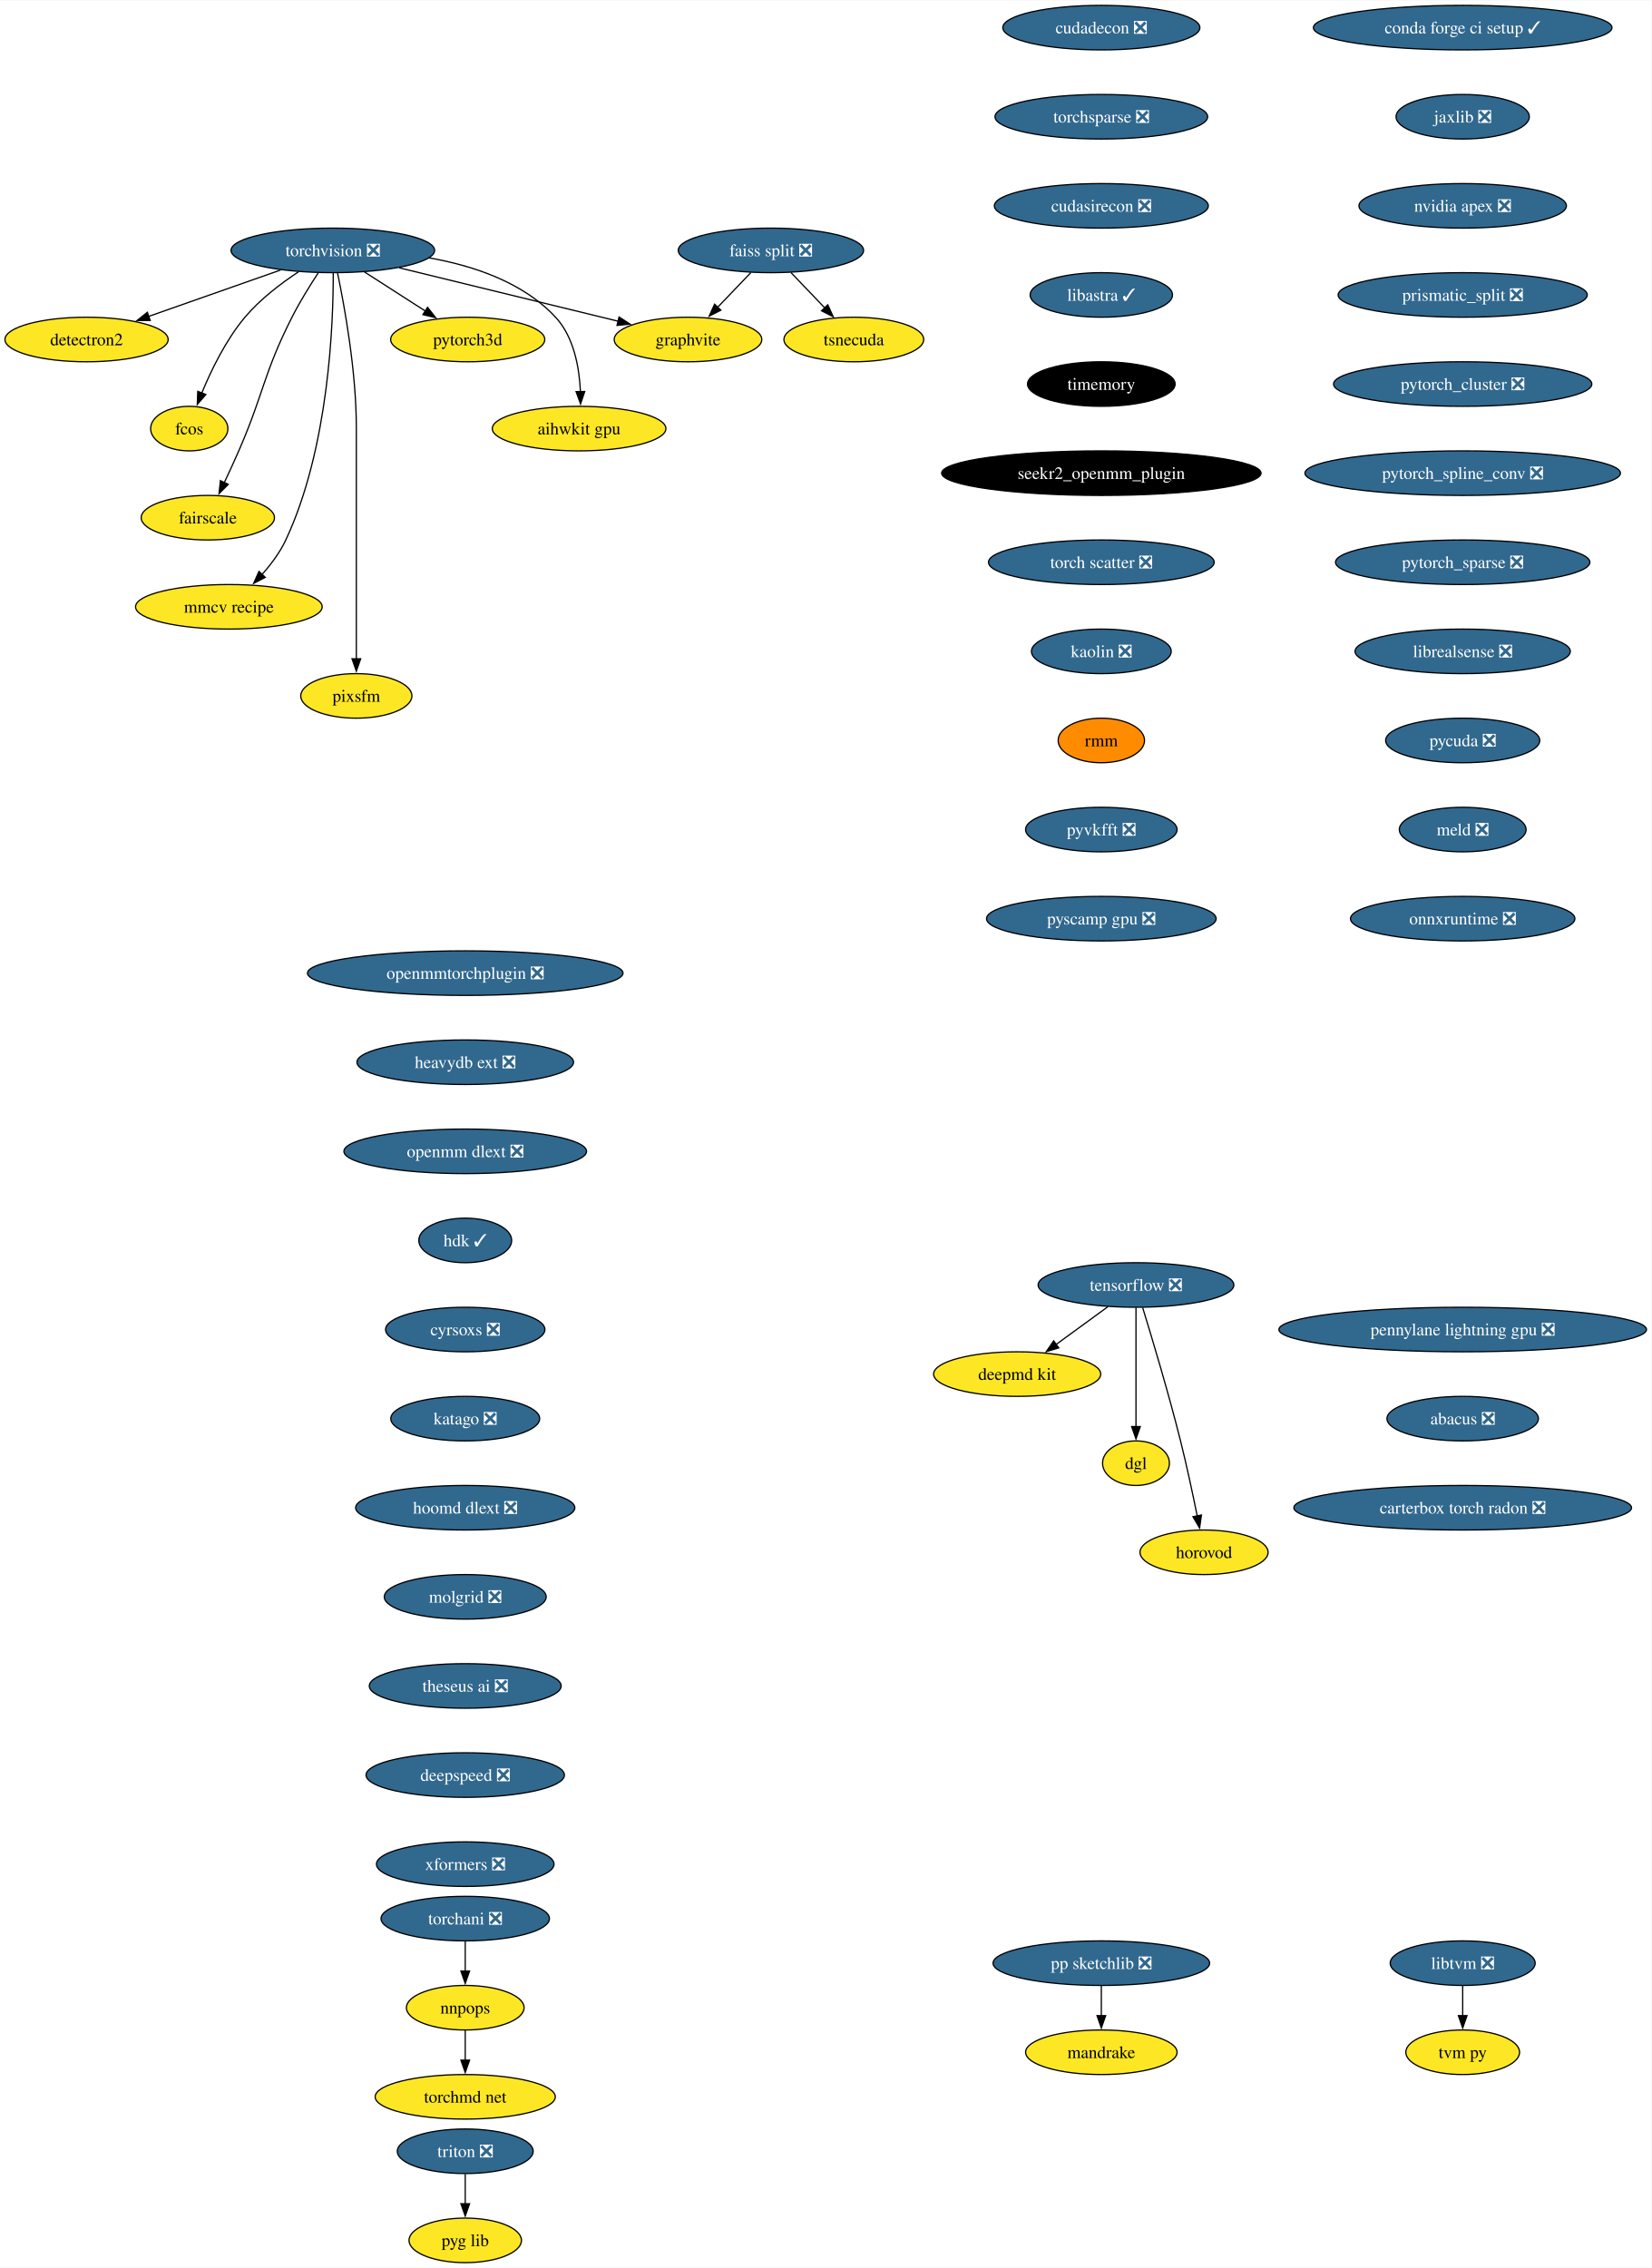
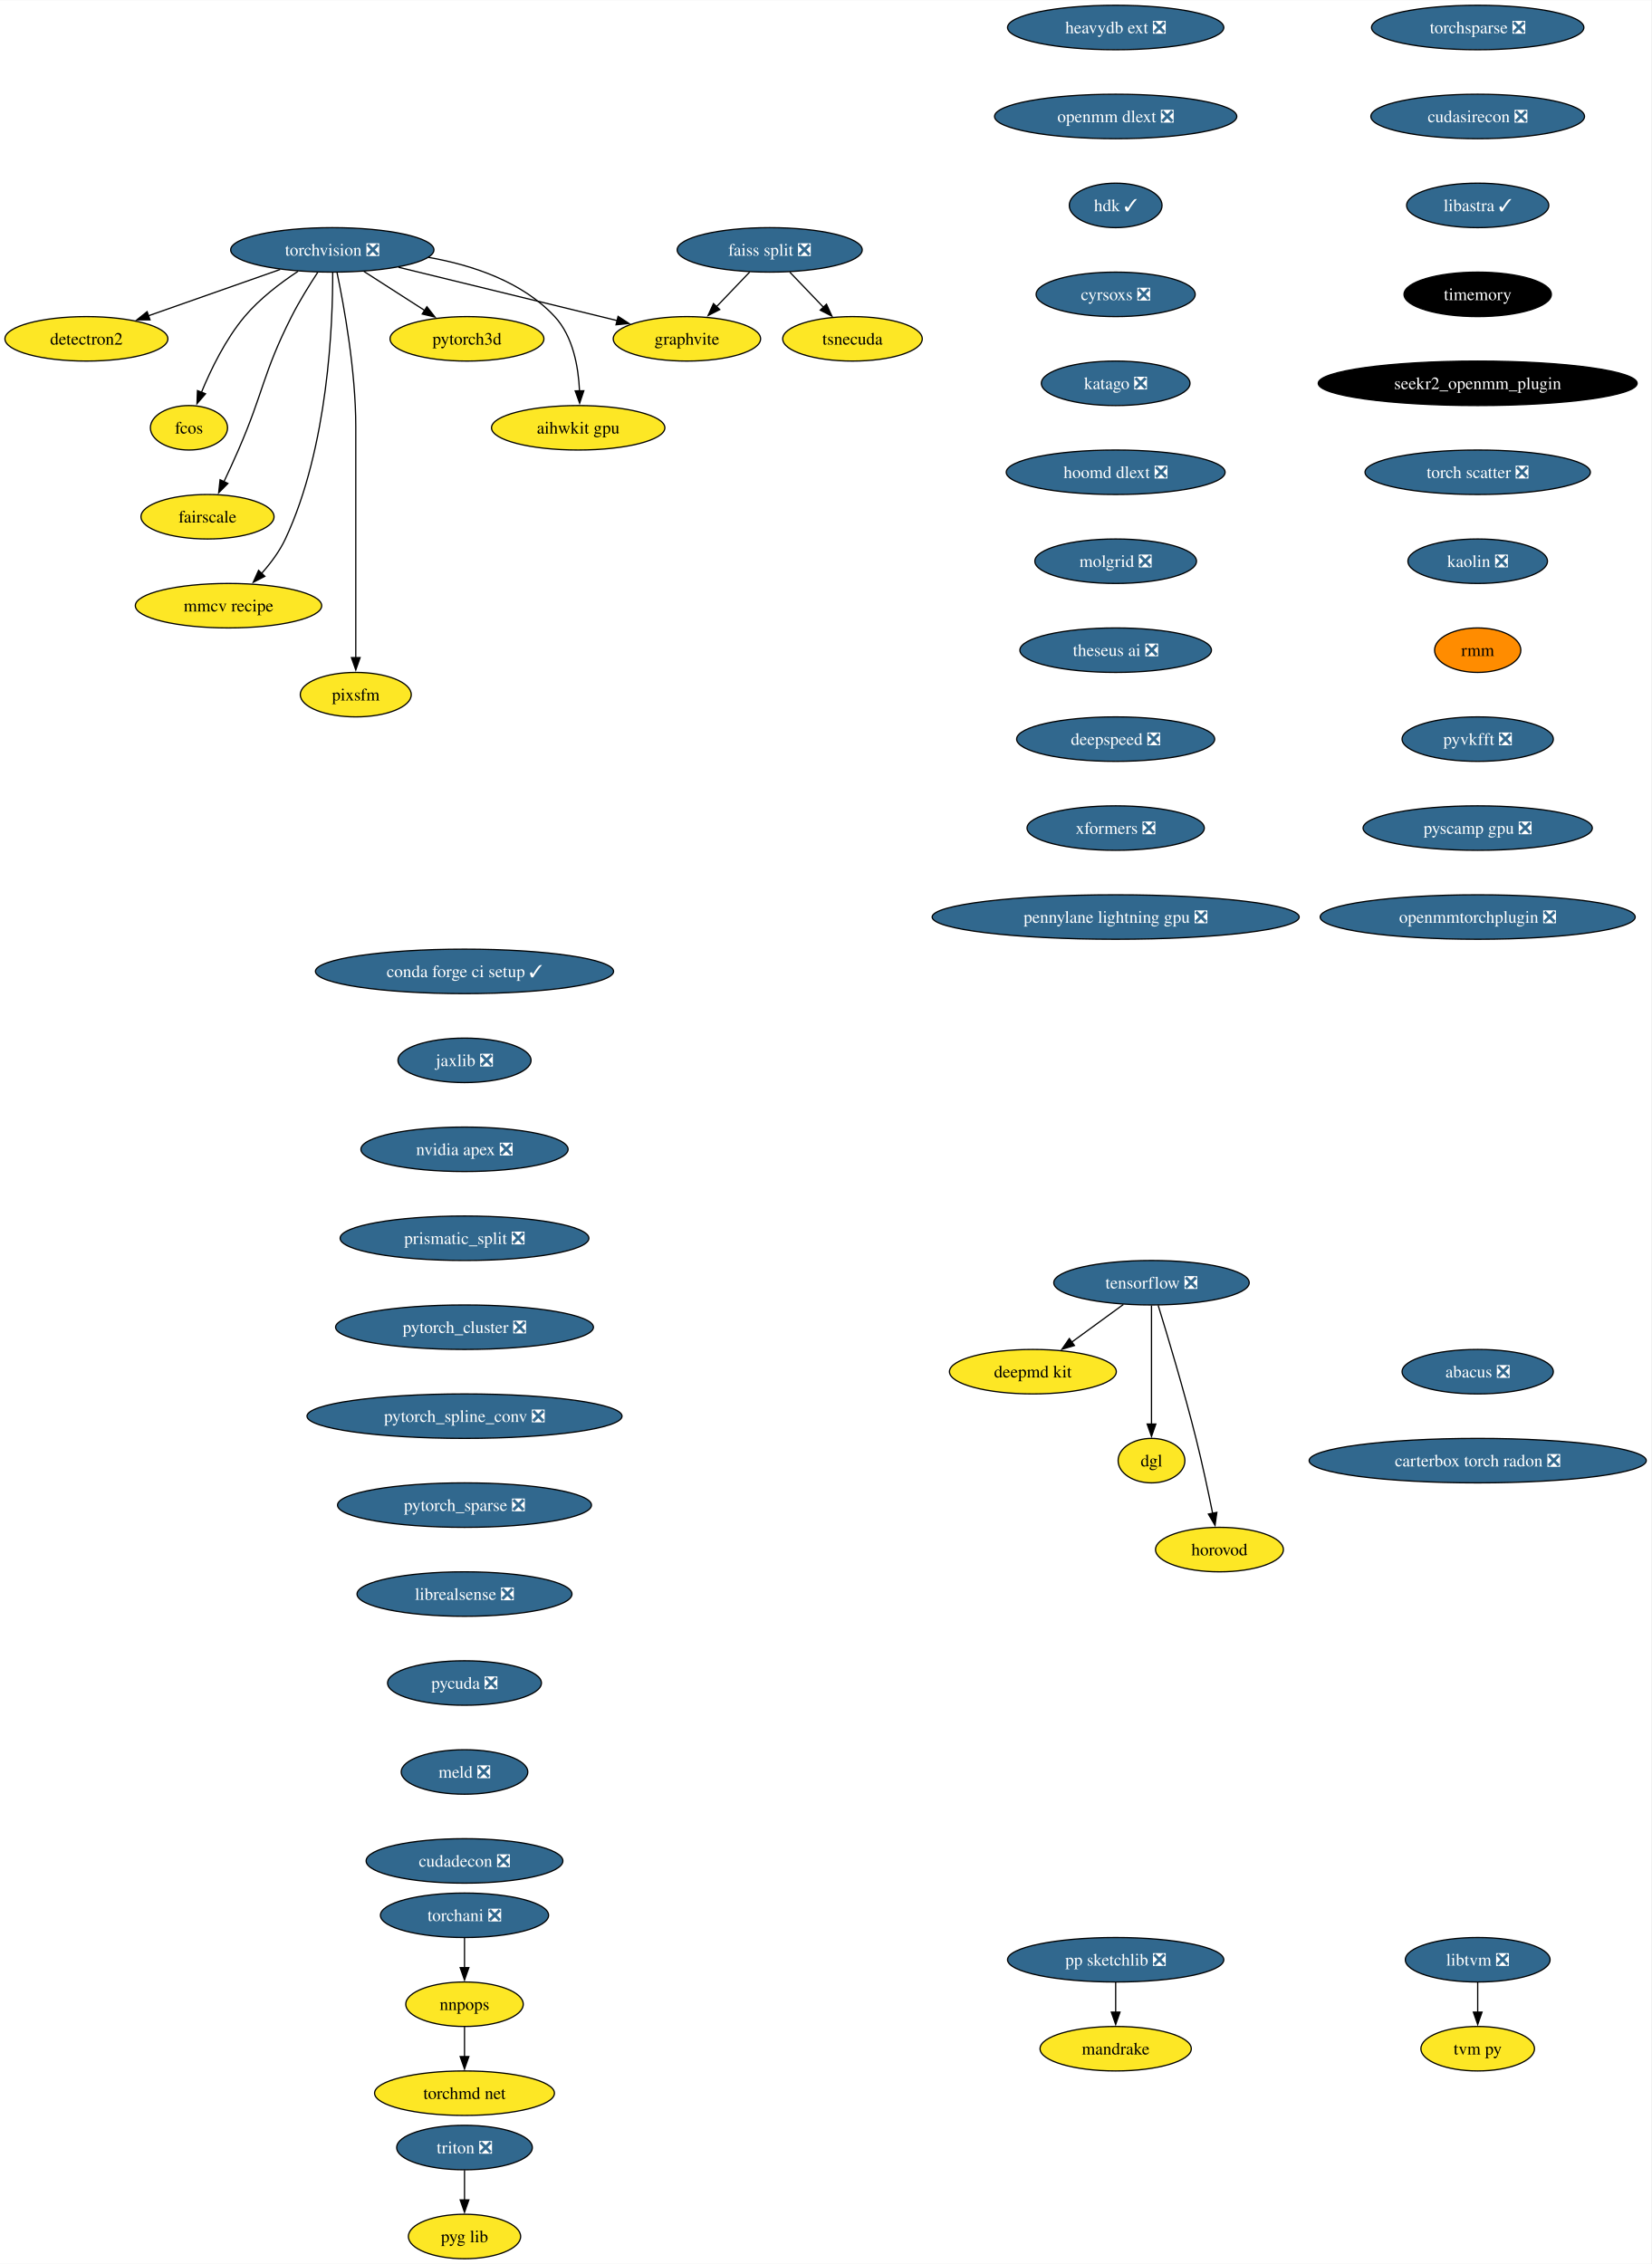
- <svg xmlns="http://www.w3.org/2000/svg" xmlns:xlink="http://www.w3.org/1999/xlink" width="1334pt" height="1832pt" viewBox="0.00 0.00 1334.48 1832.00">
+ <svg xmlns="http://www.w3.org/2000/svg" xmlns:xlink="http://www.w3.org/1999/xlink" width="1336pt" height="1832pt" viewBox="0.00 0.00 1336.38 1832.00">
  <g id="graph0" class="graph" transform="scale(1 1) rotate(0) translate(4 1828)">
-     <polygon fill="white" stroke="none" points="-4,4 -4,-1828 1330.48,-1828 1330.48,4 -4,4" />
+     <polygon fill="white" stroke="none" points="-4,4 -4,-1828 1332.38,-1828 1332.38,4 -4,4" />
    <g id="node1" class="node">
      <g id="a_node1">
        <a xlink:href="https://github.com/conda-forge/torchvision-feedstock/pull/85" xlink:title="torchvision ❎">
          <ellipse fill="#31688e" stroke="black" cx="264.94" cy="-1626" rx="82.25" ry="18" />
          <text text-anchor="middle" x="264.94" y="-1621.33" font-family="Times,serif" font-size="14.00" fill="white">torchvision ❎</text>
        </a>
      </g>
    </g>
    <g id="node2" class="node">
      <g id="a_node2">
        <a xlink:href="https://github.com/conda-forge/detectron2-feedstock" xlink:title="detectron2">
          <ellipse fill="#fde725" stroke="black" cx="65.94" cy="-1554" rx="65.94" ry="18" />
          <text text-anchor="middle" x="65.94" y="-1549.33" font-family="Times,serif" font-size="14.00">detectron2</text>
        </a>
      </g>
    </g>
    <g id="edge1" class="edge">
      <path fill="none" stroke="black" d="M222.74,-1610.15C191.58,-1599.19 149.04,-1584.23 116.13,-1572.66" />
      <polygon fill="black" stroke="black" points="117.4,-1569.39 106.8,-1569.37 115.07,-1575.99 117.4,-1569.39" />
    </g>
    <g id="node3" class="node">
      <g id="a_node3">
        <a xlink:href="https://github.com/conda-forge/fcos-feedstock" xlink:title="fcos">
          <ellipse fill="#fde725" stroke="black" cx="148.94" cy="-1482" rx="31.22" ry="18" />
          <text text-anchor="middle" x="148.94" y="-1477.33" font-family="Times,serif" font-size="14.00">fcos</text>
        </a>
      </g>
    </g>
    <g id="edge2" class="edge">
      <path fill="none" stroke="black" d="M237.22,-1608.68C222.98,-1599.29 206.11,-1586.48 193.94,-1572 178.55,-1553.69 166.67,-1529.23 158.99,-1510.59" />
      <polygon fill="black" stroke="black" points="162.34,-1509.53 155.41,-1501.51 155.82,-1512.1 162.34,-1509.53" />
    </g>
    <g id="node4" class="node">
      <g id="a_node4">
        <a xlink:href="https://github.com/conda-forge/fairscale-feedstock" xlink:title="fairscale">
          <ellipse fill="#fde725" stroke="black" cx="163.94" cy="-1410" rx="53.84" ry="18" />
          <text text-anchor="middle" x="163.94" y="-1405.33" font-family="Times,serif" font-size="14.00">fairscale</text>
        </a>
      </g>
    </g>
    <g id="edge3" class="edge">
      <path fill="none" stroke="black" d="M253.13,-1607.79C246.45,-1597.63 238.2,-1584.38 231.94,-1572 208.64,-1525.89 209.53,-1511.39 188.94,-1464 185.27,-1455.57 181.08,-1446.48 177.19,-1438.25" />
      <polygon fill="black" stroke="black" points="180.44,-1436.94 172.97,-1429.43 174.13,-1439.96 180.44,-1436.94" />
    </g>
    <g id="node5" class="node">
      <g id="a_node5">
        <a xlink:href="https://github.com/conda-forge/graphvite-feedstock" xlink:title="graphvite">
          <ellipse fill="#fde725" stroke="black" cx="551.94" cy="-1554" rx="59.63" ry="18" />
          <text text-anchor="middle" x="551.94" y="-1549.33" font-family="Times,serif" font-size="14.00">graphvite</text>
        </a>
      </g>
    </g>
    <g id="edge4" class="edge">
      <path fill="none" stroke="black" d="M318.58,-1611.92C369.07,-1599.6 444.38,-1581.23 495.7,-1568.72" />
      <polygon fill="black" stroke="black" points="496.23,-1572.19 505.12,-1566.42 494.57,-1565.39 496.23,-1572.19" />
    </g>
    <g id="node6" class="node">
      <g id="a_node6">
        <a xlink:href="https://github.com/conda-forge/mmcv-recipe-feedstock" xlink:title="mmcv recipe">
          <ellipse fill="#fde725" stroke="black" cx="180.94" cy="-1338" rx="75.41" ry="18" />
          <text text-anchor="middle" x="180.94" y="-1333.33" font-family="Times,serif" font-size="14.00">mmcv recipe</text>
        </a>
      </g>
    </g>
    <g id="edge5" class="edge">
      <path fill="none" stroke="black" d="M265.27,-1607.69C265.39,-1567.69 261.9,-1466.6 226.94,-1392 222.23,-1381.95 215.05,-1372.35 207.76,-1364.14" />
      <polygon fill="black" stroke="black" points="210.35,-1361.8 200.94,-1356.93 205.27,-1366.6 210.35,-1361.8" />
    </g>
    <g id="node7" class="node">
      <g id="a_node7">
        <a xlink:href="https://github.com/conda-forge/pixsfm-feedstock" xlink:title="pixsfm">
          <ellipse fill="#fde725" stroke="black" cx="283.94" cy="-1266" rx="44.9" ry="18" />
          <text text-anchor="middle" x="283.94" y="-1261.33" font-family="Times,serif" font-size="14.00">pixsfm</text>
        </a>
      </g>
    </g>
    <g id="edge6" class="edge">
      <path fill="none" stroke="black" d="M268.78,-1607.61C274.34,-1580.94 283.94,-1528.27 283.94,-1483 283.94,-1483 283.94,-1483 283.94,-1409 283.94,-1369.74 283.94,-1324.38 283.94,-1295.69" />
      <polygon fill="black" stroke="black" points="287.44,-1296 283.94,-1286 280.44,-1296 287.44,-1296" />
    </g>
    <g id="node8" class="node">
      <g id="a_node8">
        <a xlink:href="https://github.com/conda-forge/pytorch3d-feedstock" xlink:title="pytorch3d">
          <ellipse fill="#fde725" stroke="black" cx="373.94" cy="-1554" rx="62.26" ry="18" />
          <text text-anchor="middle" x="373.94" y="-1549.33" font-family="Times,serif" font-size="14.00">pytorch3d</text>
        </a>
      </g>
    </g>
    <g id="edge7" class="edge">
      <path fill="none" stroke="black" d="M290.49,-1608.59C305.19,-1599.15 323.84,-1587.17 339.78,-1576.94" />
      <polygon fill="black" stroke="black" points="341.5,-1579.99 348.02,-1571.65 337.71,-1574.1 341.5,-1579.99" />
    </g>
    <g id="node9" class="node">
      <g id="a_node9">
        <a xlink:href="https://github.com/conda-forge/aihwkit-gpu-feedstock" xlink:title="aihwkit gpu">
          <ellipse fill="#fde725" stroke="black" cx="463.94" cy="-1482" rx="70.15" ry="18" />
          <text text-anchor="middle" x="463.94" y="-1477.33" font-family="Times,serif" font-size="14.00">aihwkit gpu</text>
        </a>
      </g>
    </g>
    <g id="edge8" class="edge">
      <path fill="none" stroke="black" d="M342.69,-1619.98C378.53,-1613.66 418.81,-1600.19 444.94,-1572 459.81,-1555.95 464.15,-1531.23 465.01,-1511.91" />
      <polygon fill="black" stroke="black" points="468.5,-1511.97 465.12,-1501.93 461.51,-1511.89 468.5,-1511.97" />
    </g>
    <g id="node10" class="node">
      <g id="a_node10">
        <a xlink:href="https://github.com/conda-forge/tensorflow-feedstock/pull/354" xlink:title="tensorflow ❎">
-           <ellipse fill="#31688e" stroke="black" cx="913.94" cy="-790" rx="79.09" ry="18" />
-           <text text-anchor="middle" x="913.94" y="-785.33" font-family="Times,serif" font-size="14.00" fill="white">tensorflow ❎</text>
+           <ellipse fill="#31688e" stroke="black" cx="927.94" cy="-790" rx="79.09" ry="18" />
+           <text text-anchor="middle" x="927.94" y="-785.33" font-family="Times,serif" font-size="14.00" fill="white">tensorflow ❎</text>
        </a>
      </g>
    </g>
    <g id="node11" class="node">
      <g id="a_node11">
        <a xlink:href="https://github.com/conda-forge/deepmd-kit-feedstock" xlink:title="deepmd kit">
-           <ellipse fill="#fde725" stroke="black" cx="817.94" cy="-718" rx="67.52" ry="18" />
-           <text text-anchor="middle" x="817.94" y="-713.33" font-family="Times,serif" font-size="14.00">deepmd kit</text>
+           <ellipse fill="#fde725" stroke="black" cx="831.94" cy="-718" rx="67.52" ry="18" />
+           <text text-anchor="middle" x="831.94" y="-713.33" font-family="Times,serif" font-size="14.00">deepmd kit</text>
        </a>
      </g>
    </g>
    <g id="edge9" class="edge">
-       <path fill="none" stroke="black" d="M891.19,-772.41C878.66,-763.28 862.93,-751.81 849.27,-741.84" />
-       <polygon fill="black" stroke="black" points="851.56,-739.18 841.42,-736.12 847.44,-744.84 851.56,-739.18" />
+       <path fill="none" stroke="black" d="M905.19,-772.41C892.66,-763.28 876.93,-751.81 863.27,-741.84" />
+       <polygon fill="black" stroke="black" points="865.56,-739.18 855.42,-736.12 861.44,-744.84 865.56,-739.18" />
    </g>
    <g id="node12" class="node">
      <g id="a_node12">
        <a xlink:href="https://github.com/conda-forge/dgl-feedstock" xlink:title="dgl">
-           <ellipse fill="#fde725" stroke="black" cx="913.94" cy="-646" rx="27.01" ry="18" />
-           <text text-anchor="middle" x="913.94" y="-641.33" font-family="Times,serif" font-size="14.00">dgl</text>
+           <ellipse fill="#fde725" stroke="black" cx="927.94" cy="-646" rx="27.01" ry="18" />
+           <text text-anchor="middle" x="927.94" y="-641.33" font-family="Times,serif" font-size="14.00">dgl</text>
        </a>
      </g>
    </g>
    <g id="edge10" class="edge">
-       <path fill="none" stroke="black" d="M913.94,-771.59C913.94,-747.61 913.94,-704.14 913.94,-675.42" />
-       <polygon fill="black" stroke="black" points="917.44,-675.62 913.94,-665.62 910.44,-675.62 917.44,-675.62" />
+       <path fill="none" stroke="black" d="M927.94,-771.59C927.94,-747.61 927.94,-704.14 927.94,-675.42" />
+       <polygon fill="black" stroke="black" points="931.44,-675.62 927.94,-665.62 924.44,-675.62 931.44,-675.62" />
    </g>
    <g id="node13" class="node">
      <g id="a_node13">
        <a xlink:href="https://github.com/conda-forge/horovod-feedstock" xlink:title="horovod">
-           <ellipse fill="#fde725" stroke="black" cx="968.94" cy="-574" rx="51.74" ry="18" />
-           <text text-anchor="middle" x="968.94" y="-569.33" font-family="Times,serif" font-size="14.00">horovod</text>
+           <ellipse fill="#fde725" stroke="black" cx="982.94" cy="-574" rx="51.74" ry="18" />
+           <text text-anchor="middle" x="982.94" y="-569.33" font-family="Times,serif" font-size="14.00">horovod</text>
        </a>
      </g>
    </g>
    <g id="edge11" class="edge">
-       <path fill="none" stroke="black" d="M919.33,-771.71C926.74,-747.69 940.23,-702.78 949.94,-664 954.99,-643.83 959.87,-620.87 963.42,-603.32" />
-       <polygon fill="black" stroke="black" points="966.83,-604.12 965.35,-593.63 959.97,-602.75 966.83,-604.12" />
+       <path fill="none" stroke="black" d="M933.33,-771.71C940.74,-747.69 954.23,-702.78 963.94,-664 968.99,-643.83 973.87,-620.87 977.42,-603.32" />
+       <polygon fill="black" stroke="black" points="980.83,-604.12 979.35,-593.63 973.97,-602.75 980.83,-604.12" />
    </g>
    <g id="node14" class="node">
      <g id="a_node14">
        <a xlink:href="https://github.com/conda-forge/conda-forge-ci-setup-feedstock/pull/301" xlink:title="conda forge ci setup ✓">
-           <ellipse fill="#31688e" stroke="black" cx="1177.94" cy="-1806" rx="120.65" ry="18" />
-           <text text-anchor="middle" x="1177.94" y="-1801.33" font-family="Times,serif" font-size="14.00" fill="white">conda forge ci setup ✓</text>
+           <ellipse fill="#31688e" stroke="black" cx="371.94" cy="-1042" rx="120.65" ry="18" />
+           <text text-anchor="middle" x="371.94" y="-1037.33" font-family="Times,serif" font-size="14.00" fill="white">conda forge ci setup ✓</text>
        </a>
      </g>
    </g>
    <g id="node15" class="node">
      <g id="a_node15">
        <a xlink:href="https://github.com/conda-forge/jaxlib-feedstock/pull/209" xlink:title="jaxlib ❎">
-           <ellipse fill="#31688e" stroke="black" cx="1177.94" cy="-1734" rx="53.84" ry="18" />
-           <text text-anchor="middle" x="1177.94" y="-1729.33" font-family="Times,serif" font-size="14.00" fill="white">jaxlib ❎</text>
+           <ellipse fill="#31688e" stroke="black" cx="371.94" cy="-970" rx="53.84" ry="18" />
+           <text text-anchor="middle" x="371.94" y="-965.33" font-family="Times,serif" font-size="14.00" fill="white">jaxlib ❎</text>
        </a>
      </g>
    </g>
    <g id="node16" class="node">
      <g id="a_node16">
        <a xlink:href="https://github.com/conda-forge/nvidia-apex-feedstock/pull/37" xlink:title="nvidia apex ❎">
-           <ellipse fill="#31688e" stroke="black" cx="1177.94" cy="-1662" rx="83.83" ry="18" />
-           <text text-anchor="middle" x="1177.94" y="-1657.33" font-family="Times,serif" font-size="14.00" fill="white">nvidia apex ❎</text>
+           <ellipse fill="#31688e" stroke="black" cx="371.94" cy="-898" rx="83.83" ry="18" />
+           <text text-anchor="middle" x="371.94" y="-893.33" font-family="Times,serif" font-size="14.00" fill="white">nvidia apex ❎</text>
        </a>
      </g>
    </g>
    <g id="node17" class="node">
      <g id="a_node17">
        <a xlink:href="https://github.com/conda-forge/prismatic_split-feedstock/pull/54" xlink:title="prismatic_split ❎">
-           <ellipse fill="#31688e" stroke="black" cx="1177.94" cy="-1590" rx="100.66" ry="18" />
-           <text text-anchor="middle" x="1177.94" y="-1585.33" font-family="Times,serif" font-size="14.00" fill="white">prismatic_split ❎</text>
+           <ellipse fill="#31688e" stroke="black" cx="371.94" cy="-826" rx="100.66" ry="18" />
+           <text text-anchor="middle" x="371.94" y="-821.33" font-family="Times,serif" font-size="14.00" fill="white">prismatic_split ❎</text>
        </a>
      </g>
    </g>
    <g id="node18" class="node">
      <g id="a_node18">
        <a xlink:href="https://github.com/conda-forge/pytorch_cluster-feedstock/pull/49" xlink:title="pytorch_cluster ❎">
-           <ellipse fill="#31688e" stroke="black" cx="1177.94" cy="-1518" rx="104.35" ry="18" />
-           <text text-anchor="middle" x="1177.94" y="-1513.33" font-family="Times,serif" font-size="14.00" fill="white">pytorch_cluster ❎</text>
+           <ellipse fill="#31688e" stroke="black" cx="371.94" cy="-754" rx="104.35" ry="18" />
+           <text text-anchor="middle" x="371.94" y="-749.33" font-family="Times,serif" font-size="14.00" fill="white">pytorch_cluster ❎</text>
        </a>
      </g>
    </g>
    <g id="node23" class="node">
      <g id="a_node23">
        <a xlink:href="https://github.com/conda-forge/pytorch_spline_conv-feedstock/pull/36" xlink:title="pytorch_spline_conv ❎">
-           <ellipse fill="#31688e" stroke="black" cx="1177.94" cy="-1446" rx="127.49" ry="18" />
-           <text text-anchor="middle" x="1177.94" y="-1441.33" font-family="Times,serif" font-size="14.00" fill="white">pytorch_spline_conv ❎</text>
+           <ellipse fill="#31688e" stroke="black" cx="371.94" cy="-682" rx="127.49" ry="18" />
+           <text text-anchor="middle" x="371.94" y="-677.33" font-family="Times,serif" font-size="14.00" fill="white">pytorch_spline_conv ❎</text>
        </a>
      </g>
    </g>
    <g id="node19" class="node">
      <g id="a_node19">
        <a xlink:href="https://github.com/conda-forge/pp-sketchlib-feedstock/pull/46" xlink:title="pp sketchlib ❎">
-           <ellipse fill="#31688e" stroke="black" cx="885.94" cy="-242" rx="87.51" ry="18" />
-           <text text-anchor="middle" x="885.94" y="-237.32" font-family="Times,serif" font-size="14.00" fill="white">pp sketchlib ❎</text>
+           <ellipse fill="#31688e" stroke="black" cx="898.94" cy="-242" rx="87.51" ry="18" />
+           <text text-anchor="middle" x="898.94" y="-237.32" font-family="Times,serif" font-size="14.00" fill="white">pp sketchlib ❎</text>
        </a>
      </g>
    </g>
    <g id="node20" class="node">
      <g id="a_node20">
        <a xlink:href="https://github.com/conda-forge/mandrake-feedstock" xlink:title="mandrake">
-           <ellipse fill="#fde725" stroke="black" cx="885.94" cy="-170" rx="61.2" ry="18" />
-           <text text-anchor="middle" x="885.94" y="-165.32" font-family="Times,serif" font-size="14.00">mandrake</text>
+           <ellipse fill="#fde725" stroke="black" cx="898.94" cy="-170" rx="61.2" ry="18" />
+           <text text-anchor="middle" x="898.94" y="-165.32" font-family="Times,serif" font-size="14.00">mandrake</text>
        </a>
      </g>
    </g>
    <g id="edge16" class="edge">
-       <path fill="none" stroke="black" d="M885.94,-223.7C885.94,-216.41 885.94,-207.73 885.94,-199.54" />
-       <polygon fill="black" stroke="black" points="889.44,-199.62 885.94,-189.62 882.44,-199.62 889.44,-199.62" />
+       <path fill="none" stroke="black" d="M898.94,-223.7C898.94,-216.41 898.94,-207.73 898.94,-199.54" />
+       <polygon fill="black" stroke="black" points="902.44,-199.62 898.94,-189.62 895.44,-199.62 902.44,-199.62" />
    </g>
    <g id="node21" class="node">
      <g id="a_node21">
        <a xlink:href="https://github.com/conda-forge/faiss-split-feedstock/pull/72" xlink:title="faiss split ❎">
          <ellipse fill="#31688e" stroke="black" cx="618.94" cy="-1626" rx="74.88" ry="18" />
          <text text-anchor="middle" x="618.94" y="-1621.33" font-family="Times,serif" font-size="14.00" fill="white">faiss split ❎</text>
        </a>
      </g>
    </g>
    <g id="edge17" class="edge">
      <path fill="none" stroke="black" d="M602.72,-1608.05C594.66,-1599.63 584.75,-1589.28 575.84,-1579.97" />
      <polygon fill="black" stroke="black" points="578.5,-1577.69 569.06,-1572.88 573.44,-1582.53 578.5,-1577.69" />
    </g>
    <g id="node22" class="node">
      <g id="a_node22">
        <a xlink:href="https://github.com/conda-forge/tsnecuda-feedstock" xlink:title="tsnecuda">
          <ellipse fill="#fde725" stroke="black" cx="685.94" cy="-1554" rx="56.47" ry="18" />
          <text text-anchor="middle" x="685.94" y="-1549.33" font-family="Times,serif" font-size="14.00">tsnecuda</text>
        </a>
      </g>
    </g>
    <g id="edge18" class="edge">
      <path fill="none" stroke="black" d="M635.16,-1608.05C643.34,-1599.5 653.42,-1588.97 662.44,-1579.56" />
      <polygon fill="black" stroke="black" points="664.9,-1582.04 669.28,-1572.4 659.84,-1577.2 664.9,-1582.04" />
    </g>
    <g id="node24" class="node">
      <g id="a_node24">
        <a xlink:href="https://github.com/conda-forge/pytorch_sparse-feedstock/pull/59" xlink:title="pytorch_sparse ❎">
-           <ellipse fill="#31688e" stroke="black" cx="1177.94" cy="-1374" rx="102.77" ry="18" />
-           <text text-anchor="middle" x="1177.94" y="-1369.33" font-family="Times,serif" font-size="14.00" fill="white">pytorch_sparse ❎</text>
+           <ellipse fill="#31688e" stroke="black" cx="371.94" cy="-610" rx="102.77" ry="18" />
+           <text text-anchor="middle" x="371.94" y="-605.33" font-family="Times,serif" font-size="14.00" fill="white">pytorch_sparse ❎</text>
        </a>
      </g>
    </g>
    <g id="node25" class="node">
      <g id="a_node25">
        <a xlink:href="https://github.com/conda-forge/librealsense-feedstock/pull/56" xlink:title="librealsense ❎">
-           <ellipse fill="#31688e" stroke="black" cx="1177.94" cy="-1302" rx="86.98" ry="18" />
-           <text text-anchor="middle" x="1177.94" y="-1297.33" font-family="Times,serif" font-size="14.00" fill="white">librealsense ❎</text>
+           <ellipse fill="#31688e" stroke="black" cx="371.94" cy="-538" rx="86.98" ry="18" />
+           <text text-anchor="middle" x="371.94" y="-533.33" font-family="Times,serif" font-size="14.00" fill="white">librealsense ❎</text>
        </a>
      </g>
    </g>
    <g id="node31" class="node">
      <g id="a_node31">
        <a xlink:href="https://github.com/conda-forge/pycuda-feedstock/pull/33" xlink:title="pycuda ❎">
-           <ellipse fill="#31688e" stroke="black" cx="1177.94" cy="-1230" rx="62.26" ry="18" />
-           <text text-anchor="middle" x="1177.94" y="-1225.33" font-family="Times,serif" font-size="14.00" fill="white">pycuda ❎</text>
+           <ellipse fill="#31688e" stroke="black" cx="371.94" cy="-466" rx="62.26" ry="18" />
+           <text text-anchor="middle" x="371.94" y="-461.32" font-family="Times,serif" font-size="14.00" fill="white">pycuda ❎</text>
        </a>
      </g>
    </g>
    <g id="node26" class="node">
      <g id="a_node26">
        <a xlink:href="https://github.com/conda-forge/libtvm-feedstock/pull/35" xlink:title="libtvm ❎">
-           <ellipse fill="#31688e" stroke="black" cx="1177.94" cy="-242" rx="58.57" ry="18" />
-           <text text-anchor="middle" x="1177.94" y="-237.32" font-family="Times,serif" font-size="14.00" fill="white">libtvm ❎</text>
+           <ellipse fill="#31688e" stroke="black" cx="1191.94" cy="-242" rx="58.57" ry="18" />
+           <text text-anchor="middle" x="1191.94" y="-237.32" font-family="Times,serif" font-size="14.00" fill="white">libtvm ❎</text>
        </a>
      </g>
    </g>
    <g id="node27" class="node">
      <g id="a_node27">
        <a xlink:href="https://github.com/conda-forge/tvm-py-feedstock" xlink:title="tvm py">
-           <ellipse fill="#fde725" stroke="black" cx="1177.94" cy="-170" rx="45.95" ry="18" />
-           <text text-anchor="middle" x="1177.94" y="-165.32" font-family="Times,serif" font-size="14.00">tvm py</text>
+           <ellipse fill="#fde725" stroke="black" cx="1191.94" cy="-170" rx="45.95" ry="18" />
+           <text text-anchor="middle" x="1191.94" y="-165.32" font-family="Times,serif" font-size="14.00">tvm py</text>
        </a>
      </g>
    </g>
    <g id="edge22" class="edge">
-       <path fill="none" stroke="black" d="M1177.94,-223.7C1177.94,-216.41 1177.94,-207.73 1177.94,-199.54" />
-       <polygon fill="black" stroke="black" points="1181.44,-199.62 1177.94,-189.62 1174.44,-199.62 1181.44,-199.62" />
+       <path fill="none" stroke="black" d="M1191.94,-223.7C1191.94,-216.41 1191.94,-207.73 1191.94,-199.54" />
+       <polygon fill="black" stroke="black" points="1195.44,-199.62 1191.94,-189.62 1188.44,-199.62 1195.44,-199.62" />
    </g>
    <g id="node28" class="node">
      <g id="a_node28">
        <a xlink:href="https://github.com/conda-forge/torchani-feedstock/pull/28" xlink:title="torchani ❎">
          <ellipse fill="#31688e" stroke="black" cx="371.94" cy="-278" rx="68.04" ry="18" />
          <text text-anchor="middle" x="371.94" y="-273.32" font-family="Times,serif" font-size="14.00" fill="white">torchani ❎</text>
        </a>
      </g>
    </g>
    <g id="node29" class="node">
      <g id="a_node29">
        <a xlink:href="https://github.com/conda-forge/nnpops-feedstock" xlink:title="nnpops">
          <ellipse fill="#fde725" stroke="black" cx="371.94" cy="-206" rx="47.53" ry="18" />
          <text text-anchor="middle" x="371.94" y="-201.33" font-family="Times,serif" font-size="14.00">nnpops</text>
        </a>
      </g>
    </g>
    <g id="edge23" class="edge">
      <path fill="none" stroke="black" d="M371.94,-259.7C371.94,-252.41 371.94,-243.73 371.94,-235.54" />
      <polygon fill="black" stroke="black" points="375.44,-235.62 371.94,-225.62 368.44,-235.62 375.44,-235.62" />
    </g>
    <g id="node30" class="node">
      <g id="a_node30">
        <a xlink:href="https://github.com/conda-forge/torchmd-net-feedstock" xlink:title="torchmd net">
          <ellipse fill="#fde725" stroke="black" cx="371.94" cy="-134" rx="72.78" ry="18" />
          <text text-anchor="middle" x="371.94" y="-129.32" font-family="Times,serif" font-size="14.00">torchmd net</text>
        </a>
      </g>
    </g>
    <g id="edge24" class="edge">
      <path fill="none" stroke="black" d="M371.94,-187.7C371.94,-180.41 371.94,-171.73 371.94,-163.54" />
      <polygon fill="black" stroke="black" points="375.44,-163.62 371.94,-153.62 368.44,-163.62 375.44,-163.62" />
    </g>
    <g id="node32" class="node">
      <g id="a_node32">
        <a xlink:href="https://github.com/conda-forge/meld-feedstock/pull/23" xlink:title="meld ❎">
-           <ellipse fill="#31688e" stroke="black" cx="1177.94" cy="-1158" rx="51.21" ry="18" />
-           <text text-anchor="middle" x="1177.94" y="-1153.33" font-family="Times,serif" font-size="14.00" fill="white">meld ❎</text>
+           <ellipse fill="#31688e" stroke="black" cx="371.94" cy="-394" rx="51.21" ry="18" />
+           <text text-anchor="middle" x="371.94" y="-389.32" font-family="Times,serif" font-size="14.00" fill="white">meld ❎</text>
        </a>
      </g>
    </g>
    <g id="node33" class="node">
      <g id="a_node33">
-         <a xlink:href="https://github.com/conda-forge/onnxruntime-feedstock/pull/88" xlink:title="onnxruntime ❎">
-           <ellipse fill="#31688e" stroke="black" cx="1177.94" cy="-1086" rx="90.67" ry="18" />
-           <text text-anchor="middle" x="1177.94" y="-1081.33" font-family="Times,serif" font-size="14.00" fill="white">onnxruntime ❎</text>
+         <a xlink:href="https://github.com/conda-forge/cudadecon-feedstock/pull/27" xlink:title="cudadecon ❎">
+           <ellipse fill="#31688e" stroke="black" cx="371.94" cy="-322" rx="79.62" ry="18" />
+           <text text-anchor="middle" x="371.94" y="-317.32" font-family="Times,serif" font-size="14.00" fill="white">cudadecon ❎</text>
        </a>
      </g>
    </g>
    <g id="node34" class="node">
      <g id="a_node34">
-         <a xlink:href="https://github.com/conda-forge/cudadecon-feedstock/pull/27" xlink:title="cudadecon ❎">
-           <ellipse fill="#31688e" stroke="black" cx="885.94" cy="-1806" rx="79.62" ry="18" />
-           <text text-anchor="middle" x="885.94" y="-1801.33" font-family="Times,serif" font-size="14.00" fill="white">cudadecon ❎</text>
+         <a xlink:href="https://github.com/conda-forge/torchsparse-feedstock/pull/30" xlink:title="torchsparse ❎">
+           <ellipse fill="#31688e" stroke="black" cx="1191.94" cy="-1806" rx="85.93" ry="18" />
+           <text text-anchor="middle" x="1191.94" y="-1801.33" font-family="Times,serif" font-size="14.00" fill="white">torchsparse ❎</text>
        </a>
      </g>
    </g>
    <g id="node35" class="node">
      <g id="a_node35">
-         <a xlink:href="https://github.com/conda-forge/torchsparse-feedstock/pull/30" xlink:title="torchsparse ❎">
-           <ellipse fill="#31688e" stroke="black" cx="885.94" cy="-1734" rx="85.93" ry="18" />
-           <text text-anchor="middle" x="885.94" y="-1729.33" font-family="Times,serif" font-size="14.00" fill="white">torchsparse ❎</text>
+         <a xlink:href="https://github.com/conda-forge/cudasirecon-feedstock/pull/27" xlink:title="cudasirecon ❎">
+           <ellipse fill="#31688e" stroke="black" cx="1191.94" cy="-1734" rx="86.46" ry="18" />
+           <text text-anchor="middle" x="1191.94" y="-1729.33" font-family="Times,serif" font-size="14.00" fill="white">cudasirecon ❎</text>
        </a>
      </g>
    </g>
    <g id="node36" class="node">
      <g id="a_node36">
-         <a xlink:href="https://github.com/conda-forge/cudasirecon-feedstock/pull/27" xlink:title="cudasirecon ❎">
-           <ellipse fill="#31688e" stroke="black" cx="885.94" cy="-1662" rx="86.46" ry="18" />
-           <text text-anchor="middle" x="885.94" y="-1657.33" font-family="Times,serif" font-size="14.00" fill="white">cudasirecon ❎</text>
+         <a xlink:href="https://github.com/conda-forge/libastra-feedstock/pull/24" xlink:title="libastra ✓">
+           <ellipse fill="#31688e" stroke="black" cx="1191.94" cy="-1662" rx="57.52" ry="18" />
+           <text text-anchor="middle" x="1191.94" y="-1657.33" font-family="Times,serif" font-size="14.00" fill="white">libastra ✓</text>
        </a>
      </g>
    </g>
    <g id="node37" class="node">
      <g id="a_node37">
-         <a xlink:href="https://github.com/conda-forge/libastra-feedstock/pull/24" xlink:title="libastra ✓">
-           <ellipse fill="#31688e" stroke="black" cx="885.94" cy="-1590" rx="57.52" ry="18" />
-           <text text-anchor="middle" x="885.94" y="-1585.33" font-family="Times,serif" font-size="14.00" fill="white">libastra ✓</text>
+         <a xlink:href="https://github.com/conda-forge/timemory-feedstock" xlink:title="timemory">
+           <ellipse fill="#000000" stroke="black" cx="1191.94" cy="-1590" rx="59.63" ry="18" />
+           <text text-anchor="middle" x="1191.94" y="-1585.33" font-family="Times,serif" font-size="14.00" fill="white">timemory</text>
        </a>
      </g>
    </g>
    <g id="node38" class="node">
      <g id="a_node38">
-         <a xlink:href="https://github.com/conda-forge/timemory-feedstock" xlink:title="timemory">
-           <ellipse fill="#000000" stroke="black" cx="885.94" cy="-1518" rx="59.63" ry="18" />
-           <text text-anchor="middle" x="885.94" y="-1513.33" font-family="Times,serif" font-size="14.00" fill="white">timemory</text>
+         <a xlink:href="https://github.com/conda-forge/seekr2_openmm_plugin-feedstock" xlink:title="seekr2_openmm_plugin">
+           <ellipse fill="#000000" stroke="black" cx="1191.94" cy="-1518" rx="129.07" ry="18" />
+           <text text-anchor="middle" x="1191.94" y="-1513.33" font-family="Times,serif" font-size="14.00" fill="white">seekr2_openmm_plugin</text>
        </a>
      </g>
    </g>
    <g id="node39" class="node">
      <g id="a_node39">
-         <a xlink:href="https://github.com/conda-forge/seekr2_openmm_plugin-feedstock" xlink:title="seekr2_openmm_plugin">
-           <ellipse fill="#000000" stroke="black" cx="885.94" cy="-1446" rx="129.07" ry="18" />
-           <text text-anchor="middle" x="885.94" y="-1441.33" font-family="Times,serif" font-size="14.00" fill="white">seekr2_openmm_plugin</text>
+         <a xlink:href="https://github.com/conda-forge/torch-scatter-feedstock/pull/27" xlink:title="torch scatter ❎">
+           <ellipse fill="#31688e" stroke="black" cx="1191.94" cy="-1446" rx="91.19" ry="18" />
+           <text text-anchor="middle" x="1191.94" y="-1441.33" font-family="Times,serif" font-size="14.00" fill="white">torch scatter ❎</text>
        </a>
      </g>
    </g>
    <g id="node40" class="node">
      <g id="a_node40">
-         <a xlink:href="https://github.com/conda-forge/torch-scatter-feedstock/pull/27" xlink:title="torch scatter ❎">
-           <ellipse fill="#31688e" stroke="black" cx="885.94" cy="-1374" rx="91.19" ry="18" />
-           <text text-anchor="middle" x="885.94" y="-1369.33" font-family="Times,serif" font-size="14.00" fill="white">torch scatter ❎</text>
+         <a xlink:href="https://github.com/conda-forge/kaolin-feedstock/pull/21" xlink:title="kaolin ❎">
+           <ellipse fill="#31688e" stroke="black" cx="1191.94" cy="-1374" rx="56.47" ry="18" />
+           <text text-anchor="middle" x="1191.94" y="-1369.33" font-family="Times,serif" font-size="14.00" fill="white">kaolin ❎</text>
        </a>
      </g>
    </g>
    <g id="node41" class="node">
      <g id="a_node41">
-         <a xlink:href="https://github.com/conda-forge/kaolin-feedstock/pull/21" xlink:title="kaolin ❎">
-           <ellipse fill="#31688e" stroke="black" cx="885.94" cy="-1302" rx="56.47" ry="18" />
-           <text text-anchor="middle" x="885.94" y="-1297.33" font-family="Times,serif" font-size="14.00" fill="white">kaolin ❎</text>
+         <a xlink:href="https://github.com/conda-forge/rmm-feedstock" xlink:title="rmm">
+           <ellipse fill="#ff8c00" stroke="black" cx="1191.94" cy="-1302" rx="34.9" ry="18" />
+           <text text-anchor="middle" x="1191.94" y="-1297.33" font-family="Times,serif" font-size="14.00">rmm</text>
        </a>
      </g>
    </g>
    <g id="node42" class="node">
      <g id="a_node42">
-         <a xlink:href="https://github.com/conda-forge/rmm-feedstock" xlink:title="rmm">
-           <ellipse fill="#ff8c00" stroke="black" cx="885.94" cy="-1230" rx="34.9" ry="18" />
-           <text text-anchor="middle" x="885.94" y="-1225.33" font-family="Times,serif" font-size="14.00">rmm</text>
+         <a xlink:href="https://github.com/conda-forge/pyvkfft-feedstock/pull/24" xlink:title="pyvkfft ❎">
+           <ellipse fill="#31688e" stroke="black" cx="1191.94" cy="-1230" rx="61.2" ry="18" />
+           <text text-anchor="middle" x="1191.94" y="-1225.33" font-family="Times,serif" font-size="14.00" fill="white">pyvkfft ❎</text>
        </a>
      </g>
    </g>
    <g id="node43" class="node">
      <g id="a_node43">
-         <a xlink:href="https://github.com/conda-forge/pyvkfft-feedstock/pull/24" xlink:title="pyvkfft ❎">
-           <ellipse fill="#31688e" stroke="black" cx="885.94" cy="-1158" rx="61.2" ry="18" />
-           <text text-anchor="middle" x="885.94" y="-1153.33" font-family="Times,serif" font-size="14.00" fill="white">pyvkfft ❎</text>
+         <a xlink:href="https://github.com/conda-forge/pyscamp-gpu-feedstock/pull/9" xlink:title="pyscamp gpu ❎">
+           <ellipse fill="#31688e" stroke="black" cx="1191.94" cy="-1158" rx="92.77" ry="18" />
+           <text text-anchor="middle" x="1191.94" y="-1153.33" font-family="Times,serif" font-size="14.00" fill="white">pyscamp gpu ❎</text>
+         </a>
+       </g>
+     </g>
+     <g id="node46" class="node">
+       <g id="a_node46">
+         <a xlink:href="https://github.com/conda-forge/openmmtorchplugin-feedstock/pull/24" xlink:title="openmmtorchplugin ❎">
+           <ellipse fill="#31688e" stroke="black" cx="1191.94" cy="-1086" rx="127.49" ry="18" />
+           <text text-anchor="middle" x="1191.94" y="-1081.33" font-family="Times,serif" font-size="14.00" fill="white">openmmtorchplugin ❎</text>
        </a>
      </g>
    </g>
    <g id="node44" class="node">
      <g id="a_node44">
-         <a xlink:href="https://github.com/conda-forge/pyscamp-gpu-feedstock/pull/9" xlink:title="pyscamp gpu ❎">
-           <ellipse fill="#31688e" stroke="black" cx="885.94" cy="-1086" rx="92.77" ry="18" />
-           <text text-anchor="middle" x="885.94" y="-1081.33" font-family="Times,serif" font-size="14.00" fill="white">pyscamp gpu ❎</text>
-         </a>
-       </g>
-     </g>
-     <g id="node45" class="node">
-       <g id="a_node45">
        <a xlink:href="https://github.com/conda-forge/triton-feedstock/pull/16" xlink:title="triton ❎">
          <ellipse fill="#31688e" stroke="black" cx="371.94" cy="-90" rx="54.89" ry="18" />
          <text text-anchor="middle" x="371.94" y="-85.33" font-family="Times,serif" font-size="14.00" fill="white">triton ❎</text>
        </a>
      </g>
    </g>
-     <g id="node46" class="node">
-       <g id="a_node46">
+     <g id="node45" class="node">
+       <g id="a_node45">
        <a xlink:href="https://github.com/conda-forge/pyg-lib-feedstock" xlink:title="pyg lib">
          <ellipse fill="#fde725" stroke="black" cx="371.94" cy="-18" rx="45.42" ry="18" />
          <text text-anchor="middle" x="371.94" y="-13.32" font-family="Times,serif" font-size="14.00">pyg lib</text>
        </a>
      </g>
    </g>
-     <g id="edge38" class="edge">
+     <g id="edge37" class="edge">
      <path fill="none" stroke="black" d="M371.94,-71.7C371.94,-64.41 371.94,-55.73 371.94,-47.54" />
      <polygon fill="black" stroke="black" points="375.44,-47.62 371.94,-37.62 368.44,-47.62 375.44,-47.62" />
    </g>
    <g id="node47" class="node">
      <g id="a_node47">
-         <a xlink:href="https://github.com/conda-forge/openmmtorchplugin-feedstock/pull/24" xlink:title="openmmtorchplugin ❎">
-           <ellipse fill="#31688e" stroke="black" cx="371.94" cy="-1042" rx="127.49" ry="18" />
-           <text text-anchor="middle" x="371.94" y="-1037.33" font-family="Times,serif" font-size="14.00" fill="white">openmmtorchplugin ❎</text>
+         <a xlink:href="https://github.com/conda-forge/heavydb-ext-feedstock/pull/65" xlink:title="heavydb ext ❎">
+           <ellipse fill="#31688e" stroke="black" cx="898.94" cy="-1806" rx="87.51" ry="18" />
+           <text text-anchor="middle" x="898.94" y="-1801.33" font-family="Times,serif" font-size="14.00" fill="white">heavydb ext ❎</text>
        </a>
      </g>
    </g>
    <g id="node48" class="node">
      <g id="a_node48">
-         <a xlink:href="https://github.com/conda-forge/heavydb-ext-feedstock/pull/65" xlink:title="heavydb ext ❎">
-           <ellipse fill="#31688e" stroke="black" cx="371.94" cy="-970" rx="87.51" ry="18" />
-           <text text-anchor="middle" x="371.94" y="-965.33" font-family="Times,serif" font-size="14.00" fill="white">heavydb ext ❎</text>
+         <a xlink:href="https://github.com/conda-forge/openmm-dlext-feedstock/pull/11" xlink:title="openmm dlext ❎">
+           <ellipse fill="#31688e" stroke="black" cx="898.94" cy="-1734" rx="98.03" ry="18" />
+           <text text-anchor="middle" x="898.94" y="-1729.33" font-family="Times,serif" font-size="14.00" fill="white">openmm dlext ❎</text>
        </a>
      </g>
    </g>
    <g id="node49" class="node">
      <g id="a_node49">
-         <a xlink:href="https://github.com/conda-forge/openmm-dlext-feedstock/pull/11" xlink:title="openmm dlext ❎">
-           <ellipse fill="#31688e" stroke="black" cx="371.94" cy="-898" rx="98.03" ry="18" />
-           <text text-anchor="middle" x="371.94" y="-893.33" font-family="Times,serif" font-size="14.00" fill="white">openmm dlext ❎</text>
+         <a xlink:href="https://github.com/conda-forge/hdk-feedstock/pull/56" xlink:title="hdk ✓">
+           <ellipse fill="#31688e" stroke="black" cx="898.94" cy="-1662" rx="37.53" ry="18" />
+           <text text-anchor="middle" x="898.94" y="-1657.33" font-family="Times,serif" font-size="14.00" fill="white">hdk ✓</text>
        </a>
      </g>
    </g>
    <g id="node50" class="node">
      <g id="a_node50">
-         <a xlink:href="https://github.com/conda-forge/hdk-feedstock/pull/56" xlink:title="hdk ✓">
-           <ellipse fill="#31688e" stroke="black" cx="371.94" cy="-826" rx="37.53" ry="18" />
-           <text text-anchor="middle" x="371.94" y="-821.33" font-family="Times,serif" font-size="14.00" fill="white">hdk ✓</text>
+         <a xlink:href="https://github.com/conda-forge/cyrsoxs-feedstock/pull/15" xlink:title="cyrsoxs ❎">
+           <ellipse fill="#31688e" stroke="black" cx="898.94" cy="-1590" rx="64.36" ry="18" />
+           <text text-anchor="middle" x="898.94" y="-1585.33" font-family="Times,serif" font-size="14.00" fill="white">cyrsoxs ❎</text>
        </a>
      </g>
    </g>
    <g id="node51" class="node">
      <g id="a_node51">
-         <a xlink:href="https://github.com/conda-forge/cyrsoxs-feedstock/pull/15" xlink:title="cyrsoxs ❎">
-           <ellipse fill="#31688e" stroke="black" cx="371.94" cy="-754" rx="64.36" ry="18" />
-           <text text-anchor="middle" x="371.94" y="-749.33" font-family="Times,serif" font-size="14.00" fill="white">cyrsoxs ❎</text>
+         <a xlink:href="https://github.com/conda-forge/katago-feedstock/pull/9" xlink:title="katago ❎">
+           <ellipse fill="#31688e" stroke="black" cx="898.94" cy="-1518" rx="60.15" ry="18" />
+           <text text-anchor="middle" x="898.94" y="-1513.33" font-family="Times,serif" font-size="14.00" fill="white">katago ❎</text>
        </a>
      </g>
    </g>
    <g id="node52" class="node">
      <g id="a_node52">
-         <a xlink:href="https://github.com/conda-forge/katago-feedstock/pull/9" xlink:title="katago ❎">
-           <ellipse fill="#31688e" stroke="black" cx="371.94" cy="-682" rx="60.15" ry="18" />
-           <text text-anchor="middle" x="371.94" y="-677.33" font-family="Times,serif" font-size="14.00" fill="white">katago ❎</text>
+         <a xlink:href="https://github.com/conda-forge/hoomd-dlext-feedstock/pull/13" xlink:title="hoomd dlext ❎">
+           <ellipse fill="#31688e" stroke="black" cx="898.94" cy="-1446" rx="88.56" ry="18" />
+           <text text-anchor="middle" x="898.94" y="-1441.33" font-family="Times,serif" font-size="14.00" fill="white">hoomd dlext ❎</text>
        </a>
      </g>
    </g>
    <g id="node53" class="node">
      <g id="a_node53">
-         <a xlink:href="https://github.com/conda-forge/hoomd-dlext-feedstock/pull/13" xlink:title="hoomd dlext ❎">
-           <ellipse fill="#31688e" stroke="black" cx="371.94" cy="-610" rx="88.56" ry="18" />
-           <text text-anchor="middle" x="371.94" y="-605.33" font-family="Times,serif" font-size="14.00" fill="white">hoomd dlext ❎</text>
+         <a xlink:href="https://github.com/conda-forge/molgrid-feedstock/pull/8" xlink:title="molgrid ❎">
+           <ellipse fill="#31688e" stroke="black" cx="898.94" cy="-1374" rx="65.41" ry="18" />
+           <text text-anchor="middle" x="898.94" y="-1369.33" font-family="Times,serif" font-size="14.00" fill="white">molgrid ❎</text>
        </a>
      </g>
    </g>
    <g id="node54" class="node">
      <g id="a_node54">
-         <a xlink:href="https://github.com/conda-forge/molgrid-feedstock/pull/8" xlink:title="molgrid ❎">
-           <ellipse fill="#31688e" stroke="black" cx="371.94" cy="-538" rx="65.41" ry="18" />
-           <text text-anchor="middle" x="371.94" y="-533.33" font-family="Times,serif" font-size="14.00" fill="white">molgrid ❎</text>
+         <a xlink:href="https://github.com/conda-forge/theseus-ai-feedstock/pull/14" xlink:title="theseus ai ❎">
+           <ellipse fill="#31688e" stroke="black" cx="898.94" cy="-1302" rx="77.52" ry="18" />
+           <text text-anchor="middle" x="898.94" y="-1297.33" font-family="Times,serif" font-size="14.00" fill="white">theseus ai ❎</text>
        </a>
      </g>
    </g>
    <g id="node55" class="node">
      <g id="a_node55">
-         <a xlink:href="https://github.com/conda-forge/theseus-ai-feedstock/pull/14" xlink:title="theseus ai ❎">
-           <ellipse fill="#31688e" stroke="black" cx="371.94" cy="-466" rx="77.52" ry="18" />
-           <text text-anchor="middle" x="371.94" y="-461.32" font-family="Times,serif" font-size="14.00" fill="white">theseus ai ❎</text>
+         <a xlink:href="https://github.com/conda-forge/deepspeed-feedstock/pull/42" xlink:title="deepspeed ❎">
+           <ellipse fill="#31688e" stroke="black" cx="898.94" cy="-1230" rx="80.14" ry="18" />
+           <text text-anchor="middle" x="898.94" y="-1225.33" font-family="Times,serif" font-size="14.00" fill="white">deepspeed ❎</text>
        </a>
      </g>
    </g>
    <g id="node56" class="node">
      <g id="a_node56">
-         <a xlink:href="https://github.com/conda-forge/deepspeed-feedstock/pull/42" xlink:title="deepspeed ❎">
-           <ellipse fill="#31688e" stroke="black" cx="371.94" cy="-394" rx="80.14" ry="18" />
-           <text text-anchor="middle" x="371.94" y="-389.32" font-family="Times,serif" font-size="14.00" fill="white">deepspeed ❎</text>
+         <a xlink:href="https://github.com/conda-forge/xformers-feedstock/pull/21" xlink:title="xformers ❎">
+           <ellipse fill="#31688e" stroke="black" cx="898.94" cy="-1158" rx="71.73" ry="18" />
+           <text text-anchor="middle" x="898.94" y="-1153.33" font-family="Times,serif" font-size="14.00" fill="white">xformers ❎</text>
        </a>
      </g>
    </g>
    <g id="node57" class="node">
      <g id="a_node57">
-         <a xlink:href="https://github.com/conda-forge/xformers-feedstock/pull/21" xlink:title="xformers ❎">
-           <ellipse fill="#31688e" stroke="black" cx="371.94" cy="-322" rx="71.73" ry="18" />
-           <text text-anchor="middle" x="371.94" y="-317.32" font-family="Times,serif" font-size="14.00" fill="white">xformers ❎</text>
+         <a xlink:href="https://github.com/conda-forge/pennylane-lightning-gpu-feedstock/pull/15" xlink:title="pennylane lightning gpu ❎">
+           <ellipse fill="#31688e" stroke="black" cx="898.94" cy="-1086" rx="148.54" ry="18" />
+           <text text-anchor="middle" x="898.94" y="-1081.33" font-family="Times,serif" font-size="14.00" fill="white">pennylane lightning gpu ❎</text>
        </a>
      </g>
    </g>
    <g id="node58" class="node">
      <g id="a_node58">
-         <a xlink:href="https://github.com/conda-forge/pennylane-lightning-gpu-feedstock/pull/15" xlink:title="pennylane lightning gpu ❎">
-           <ellipse fill="#31688e" stroke="black" cx="1177.94" cy="-754" rx="148.54" ry="18" />
-           <text text-anchor="middle" x="1177.94" y="-749.33" font-family="Times,serif" font-size="14.00" fill="white">pennylane lightning gpu ❎</text>
+         <a xlink:href="https://github.com/conda-forge/abacus-feedstock/pull/15" xlink:title="abacus ❎">
+           <ellipse fill="#31688e" stroke="black" cx="1191.94" cy="-718" rx="61.2" ry="18" />
+           <text text-anchor="middle" x="1191.94" y="-713.33" font-family="Times,serif" font-size="14.00" fill="white">abacus ❎</text>
        </a>
      </g>
    </g>
    <g id="node59" class="node">
      <g id="a_node59">
-         <a xlink:href="https://github.com/conda-forge/abacus-feedstock/pull/15" xlink:title="abacus ❎">
-           <ellipse fill="#31688e" stroke="black" cx="1177.94" cy="-682" rx="61.2" ry="18" />
-           <text text-anchor="middle" x="1177.94" y="-677.33" font-family="Times,serif" font-size="14.00" fill="white">abacus ❎</text>
-         </a>
-       </g>
-     </g>
-     <g id="node60" class="node">
-       <g id="a_node60">
        <a xlink:href="https://github.com/conda-forge/carterbox-torch-radon-feedstock/pull/8" xlink:title="carterbox torch radon ❎">
-           <ellipse fill="#31688e" stroke="black" cx="1177.94" cy="-610" rx="136.44" ry="18" />
-           <text text-anchor="middle" x="1177.94" y="-605.33" font-family="Times,serif" font-size="14.00" fill="white">carterbox torch radon ❎</text>
+           <ellipse fill="#31688e" stroke="black" cx="1191.94" cy="-646" rx="136.44" ry="18" />
+           <text text-anchor="middle" x="1191.94" y="-641.33" font-family="Times,serif" font-size="14.00" fill="white">carterbox torch radon ❎</text>
        </a>
      </g>
    </g>
  </g>
</svg>
